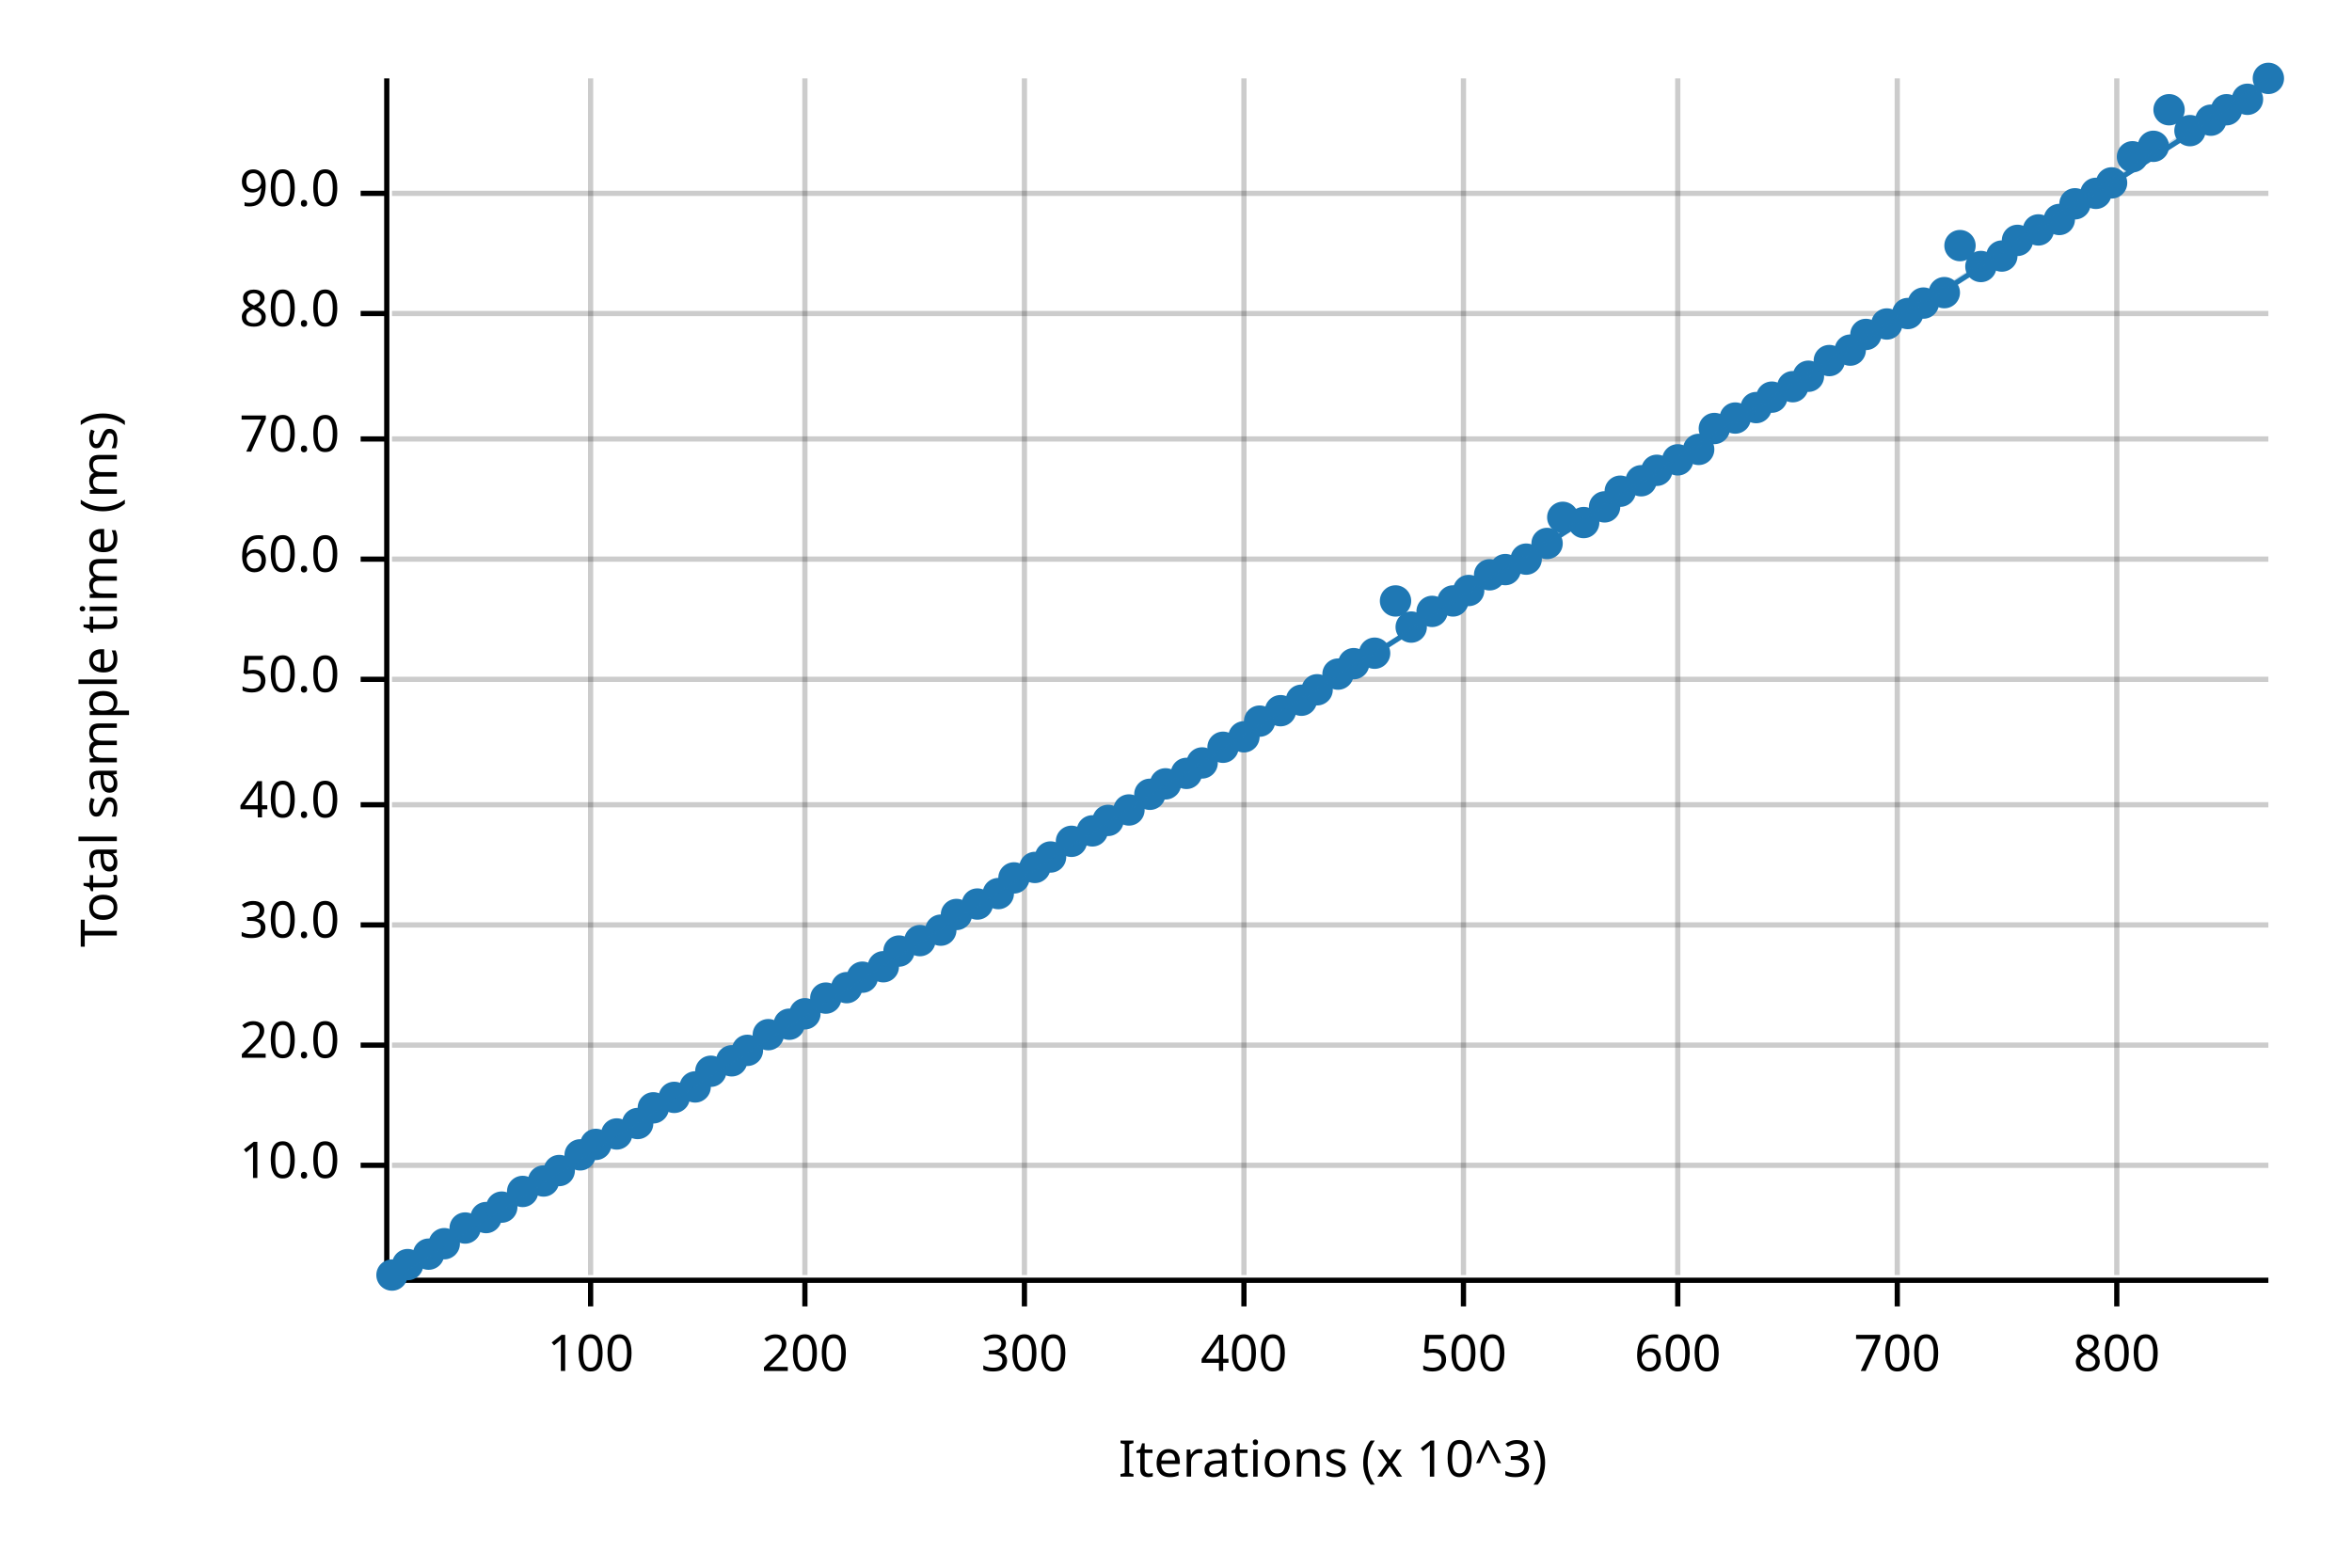
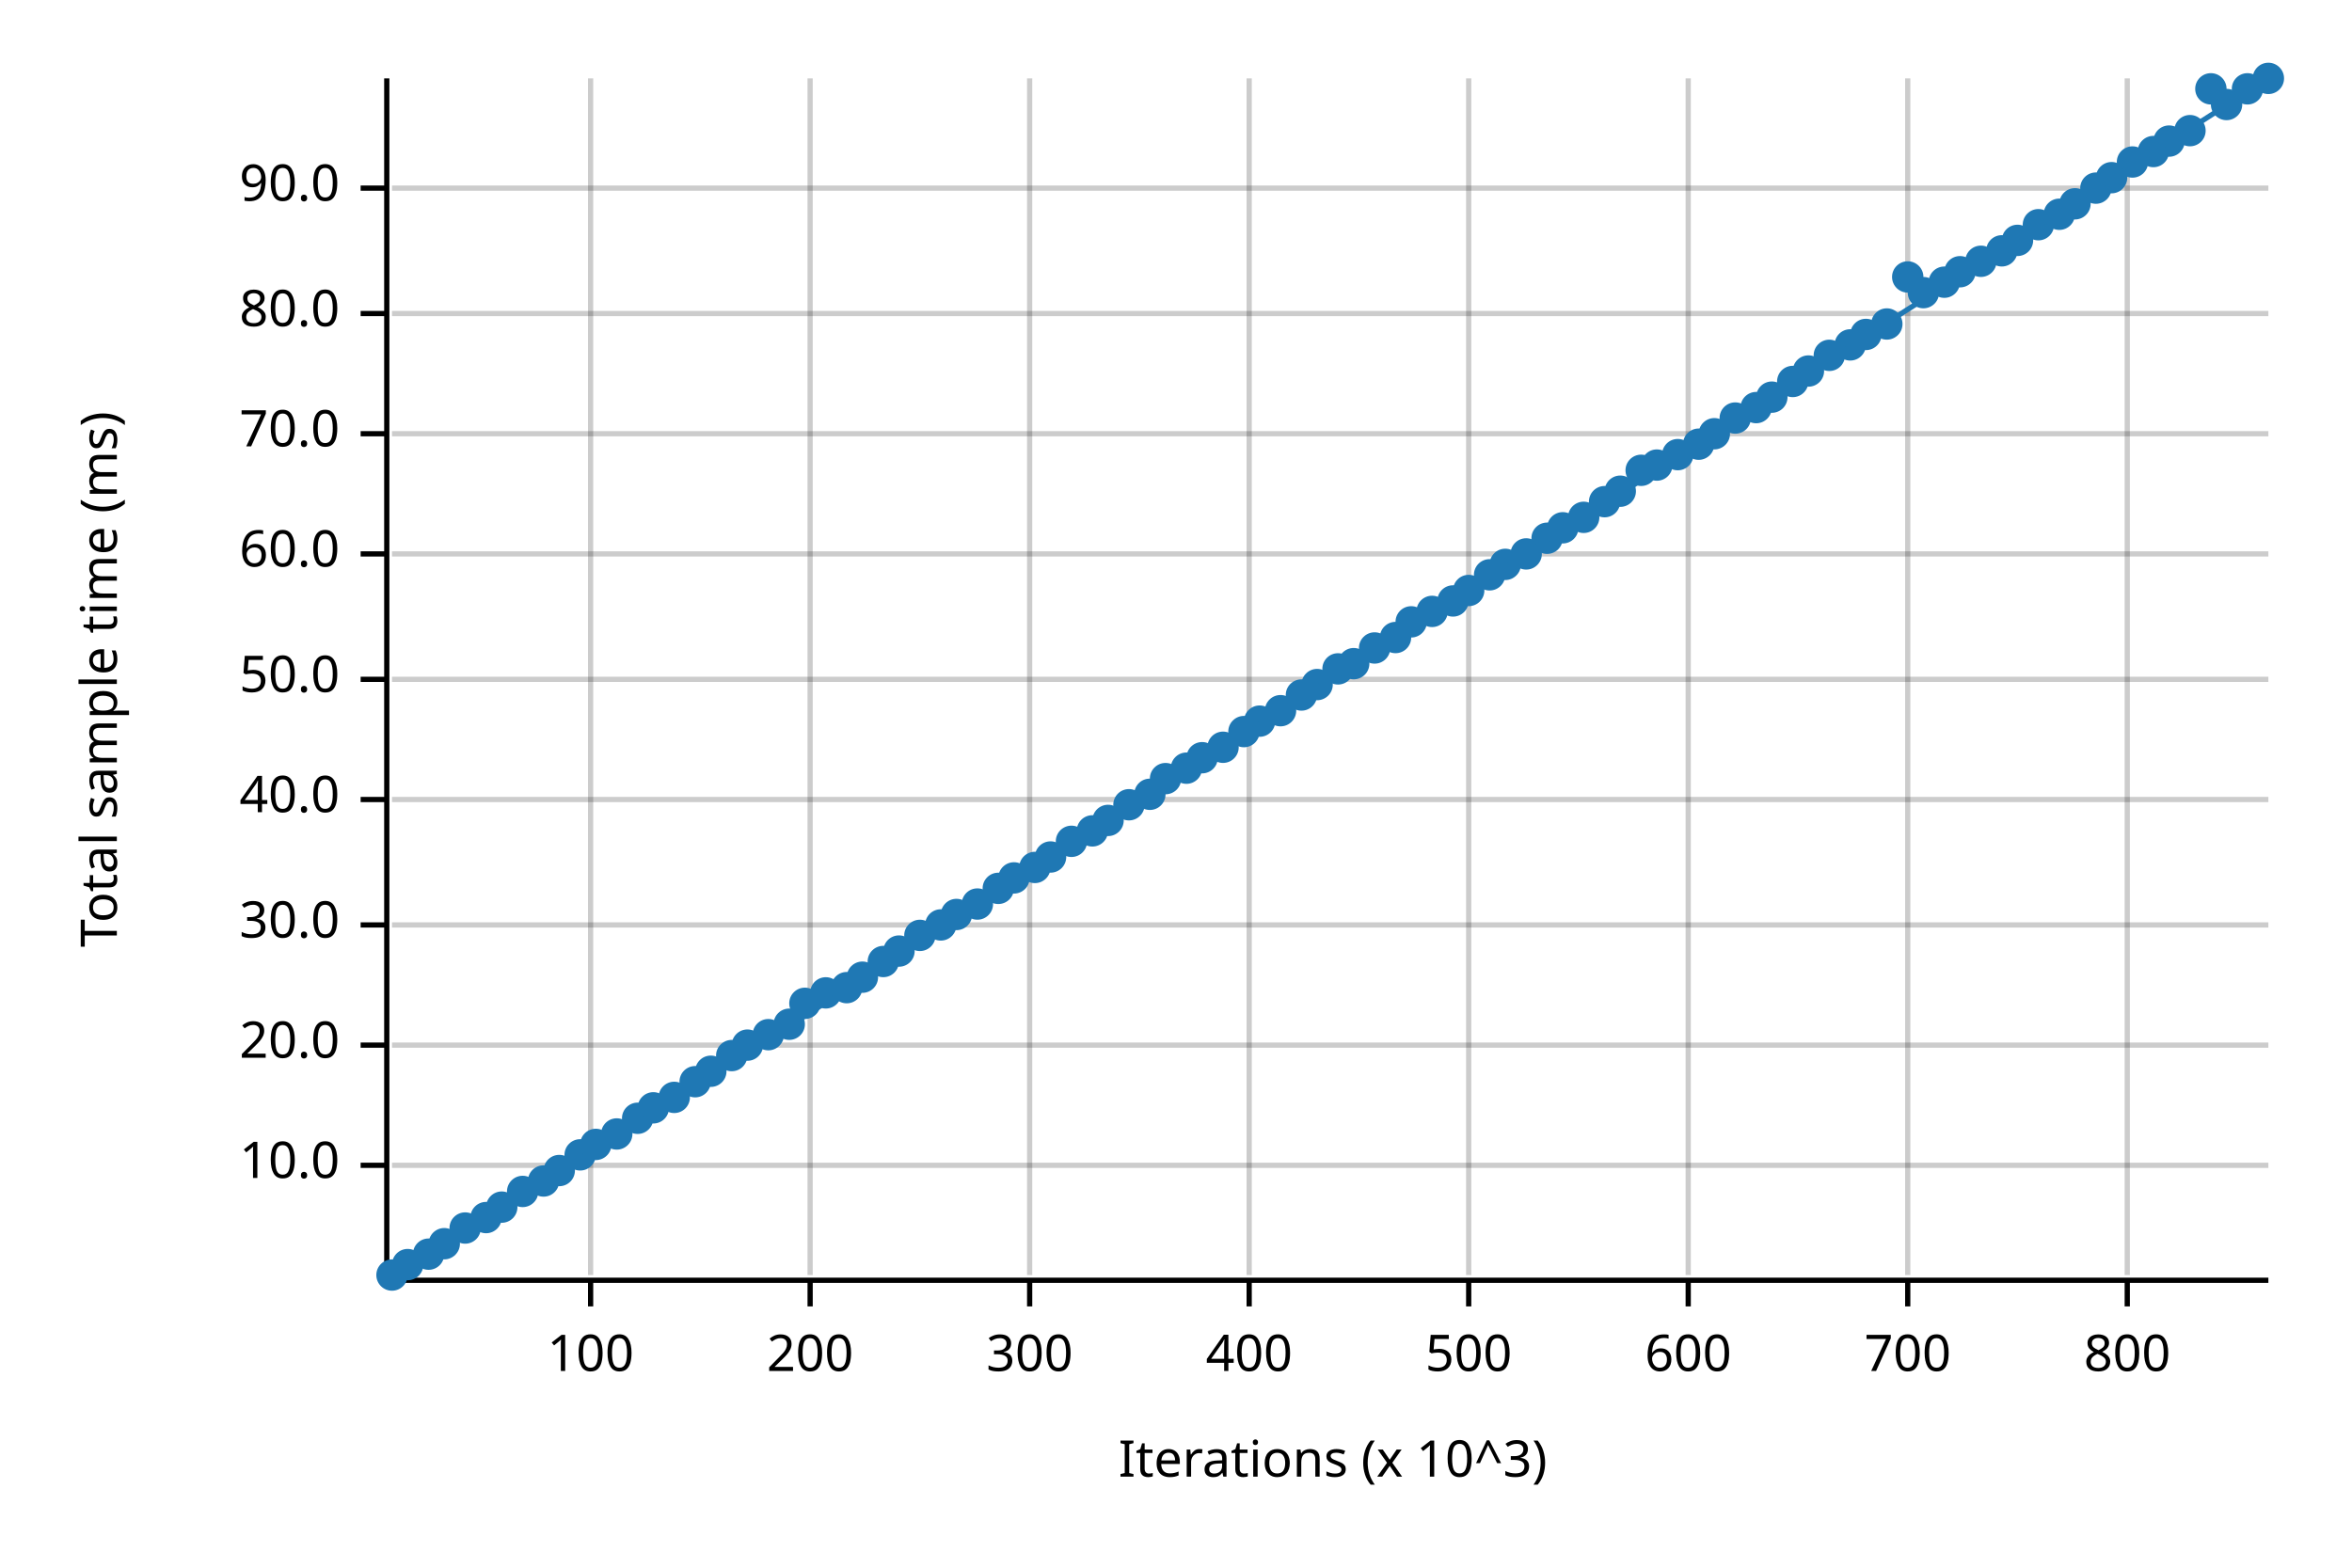
<svg xmlns="http://www.w3.org/2000/svg" width="450" height="300" viewBox="0 0 450 300">
  <text x="15" y="130" dy="0.76em" text-anchor="middle" font-family="sans-serif" font-size="9.677" opacity="1" fill="#000000" transform="rotate(270, 15, 130)">
Total sample time (ms)
</text>
  <text x="255" y="285" dy="-0.5ex" text-anchor="middle" font-family="sans-serif" font-size="9.677" opacity="1" fill="#000000">
Iterations (x 10^3)
</text>
  <line opacity="0.2" stroke="#000000" stroke-width="1" x1="113" y1="244" x2="113" y2="15" />
-   <line opacity="0.2" stroke="#000000" stroke-width="1" x1="154" y1="244" x2="154" y2="15" />
-   <line opacity="0.2" stroke="#000000" stroke-width="1" x1="196" y1="244" x2="196" y2="15" />
-   <line opacity="0.2" stroke="#000000" stroke-width="1" x1="238" y1="244" x2="238" y2="15" />
-   <line opacity="0.2" stroke="#000000" stroke-width="1" x1="280" y1="244" x2="280" y2="15" />
-   <line opacity="0.2" stroke="#000000" stroke-width="1" x1="321" y1="244" x2="321" y2="15" />
-   <line opacity="0.2" stroke="#000000" stroke-width="1" x1="363" y1="244" x2="363" y2="15" />
-   <line opacity="0.2" stroke="#000000" stroke-width="1" x1="405" y1="244" x2="405" y2="15" />
+   <line opacity="0.2" stroke="#000000" stroke-width="1" x1="155" y1="244" x2="155" y2="15" />
+   <line opacity="0.2" stroke="#000000" stroke-width="1" x1="197" y1="244" x2="197" y2="15" />
+   <line opacity="0.2" stroke="#000000" stroke-width="1" x1="239" y1="244" x2="239" y2="15" />
+   <line opacity="0.2" stroke="#000000" stroke-width="1" x1="281" y1="244" x2="281" y2="15" />
+   <line opacity="0.2" stroke="#000000" stroke-width="1" x1="323" y1="244" x2="323" y2="15" />
+   <line opacity="0.2" stroke="#000000" stroke-width="1" x1="365" y1="244" x2="365" y2="15" />
+   <line opacity="0.2" stroke="#000000" stroke-width="1" x1="407" y1="244" x2="407" y2="15" />
  <line opacity="0.2" stroke="#000000" stroke-width="1" x1="75" y1="223" x2="434" y2="223" />
  <line opacity="0.2" stroke="#000000" stroke-width="1" x1="75" y1="200" x2="434" y2="200" />
  <line opacity="0.2" stroke="#000000" stroke-width="1" x1="75" y1="177" x2="434" y2="177" />
-   <line opacity="0.2" stroke="#000000" stroke-width="1" x1="75" y1="154" x2="434" y2="154" />
+   <line opacity="0.2" stroke="#000000" stroke-width="1" x1="75" y1="153" x2="434" y2="153" />
  <line opacity="0.2" stroke="#000000" stroke-width="1" x1="75" y1="130" x2="434" y2="130" />
-   <line opacity="0.2" stroke="#000000" stroke-width="1" x1="75" y1="107" x2="434" y2="107" />
-   <line opacity="0.2" stroke="#000000" stroke-width="1" x1="75" y1="84" x2="434" y2="84" />
+   <line opacity="0.2" stroke="#000000" stroke-width="1" x1="75" y1="106" x2="434" y2="106" />
+   <line opacity="0.2" stroke="#000000" stroke-width="1" x1="75" y1="83" x2="434" y2="83" />
  <line opacity="0.2" stroke="#000000" stroke-width="1" x1="75" y1="60" x2="434" y2="60" />
-   <line opacity="0.2" stroke="#000000" stroke-width="1" x1="75" y1="37" x2="434" y2="37" />
+   <line opacity="0.2" stroke="#000000" stroke-width="1" x1="75" y1="36" x2="434" y2="36" />
  <polyline fill="none" opacity="1" stroke="#000000" stroke-width="1" points="74,15 74,244 " />
  <text x="65" y="223" dy="0.5ex" text-anchor="end" font-family="sans-serif" font-size="9.677" opacity="1" fill="#000000">
10.0
</text>
  <polyline fill="none" opacity="1" stroke="#000000" stroke-width="1" points="69,223 74,223 " />
  <text x="65" y="200" dy="0.5ex" text-anchor="end" font-family="sans-serif" font-size="9.677" opacity="1" fill="#000000">
20.0
</text>
  <polyline fill="none" opacity="1" stroke="#000000" stroke-width="1" points="69,200 74,200 " />
  <text x="65" y="177" dy="0.5ex" text-anchor="end" font-family="sans-serif" font-size="9.677" opacity="1" fill="#000000">
30.0
</text>
  <polyline fill="none" opacity="1" stroke="#000000" stroke-width="1" points="69,177 74,177 " />
-   <text x="65" y="154" dy="0.5ex" text-anchor="end" font-family="sans-serif" font-size="9.677" opacity="1" fill="#000000">
+   <text x="65" y="153" dy="0.5ex" text-anchor="end" font-family="sans-serif" font-size="9.677" opacity="1" fill="#000000">
40.0
</text>
-   <polyline fill="none" opacity="1" stroke="#000000" stroke-width="1" points="69,154 74,154 " />
+   <polyline fill="none" opacity="1" stroke="#000000" stroke-width="1" points="69,153 74,153 " />
  <text x="65" y="130" dy="0.5ex" text-anchor="end" font-family="sans-serif" font-size="9.677" opacity="1" fill="#000000">
50.0
</text>
  <polyline fill="none" opacity="1" stroke="#000000" stroke-width="1" points="69,130 74,130 " />
-   <text x="65" y="107" dy="0.5ex" text-anchor="end" font-family="sans-serif" font-size="9.677" opacity="1" fill="#000000">
+   <text x="65" y="106" dy="0.5ex" text-anchor="end" font-family="sans-serif" font-size="9.677" opacity="1" fill="#000000">
60.0
</text>
-   <polyline fill="none" opacity="1" stroke="#000000" stroke-width="1" points="69,107 74,107 " />
-   <text x="65" y="84" dy="0.5ex" text-anchor="end" font-family="sans-serif" font-size="9.677" opacity="1" fill="#000000">
+   <polyline fill="none" opacity="1" stroke="#000000" stroke-width="1" points="69,106 74,106 " />
+   <text x="65" y="83" dy="0.5ex" text-anchor="end" font-family="sans-serif" font-size="9.677" opacity="1" fill="#000000">
70.0
</text>
-   <polyline fill="none" opacity="1" stroke="#000000" stroke-width="1" points="69,84 74,84 " />
+   <polyline fill="none" opacity="1" stroke="#000000" stroke-width="1" points="69,83 74,83 " />
  <text x="65" y="60" dy="0.5ex" text-anchor="end" font-family="sans-serif" font-size="9.677" opacity="1" fill="#000000">
80.0
</text>
  <polyline fill="none" opacity="1" stroke="#000000" stroke-width="1" points="69,60 74,60 " />
-   <text x="65" y="37" dy="0.5ex" text-anchor="end" font-family="sans-serif" font-size="9.677" opacity="1" fill="#000000">
+   <text x="65" y="36" dy="0.5ex" text-anchor="end" font-family="sans-serif" font-size="9.677" opacity="1" fill="#000000">
90.0
</text>
-   <polyline fill="none" opacity="1" stroke="#000000" stroke-width="1" points="69,37 74,37 " />
+   <polyline fill="none" opacity="1" stroke="#000000" stroke-width="1" points="69,36 74,36 " />
  <polyline fill="none" opacity="1" stroke="#000000" stroke-width="1" points="75,245 434,245 " />
  <text x="113" y="255" dy="0.76em" text-anchor="middle" font-family="sans-serif" font-size="9.677" opacity="1" fill="#000000">
100
</text>
  <polyline fill="none" opacity="1" stroke="#000000" stroke-width="1" points="113,245 113,250 " />
-   <text x="154" y="255" dy="0.76em" text-anchor="middle" font-family="sans-serif" font-size="9.677" opacity="1" fill="#000000">
+   <text x="155" y="255" dy="0.76em" text-anchor="middle" font-family="sans-serif" font-size="9.677" opacity="1" fill="#000000">
200
</text>
-   <polyline fill="none" opacity="1" stroke="#000000" stroke-width="1" points="154,245 154,250 " />
-   <text x="196" y="255" dy="0.76em" text-anchor="middle" font-family="sans-serif" font-size="9.677" opacity="1" fill="#000000">
+   <polyline fill="none" opacity="1" stroke="#000000" stroke-width="1" points="155,245 155,250 " />
+   <text x="197" y="255" dy="0.76em" text-anchor="middle" font-family="sans-serif" font-size="9.677" opacity="1" fill="#000000">
300
</text>
-   <polyline fill="none" opacity="1" stroke="#000000" stroke-width="1" points="196,245 196,250 " />
-   <text x="238" y="255" dy="0.76em" text-anchor="middle" font-family="sans-serif" font-size="9.677" opacity="1" fill="#000000">
+   <polyline fill="none" opacity="1" stroke="#000000" stroke-width="1" points="197,245 197,250 " />
+   <text x="239" y="255" dy="0.76em" text-anchor="middle" font-family="sans-serif" font-size="9.677" opacity="1" fill="#000000">
400
</text>
-   <polyline fill="none" opacity="1" stroke="#000000" stroke-width="1" points="238,245 238,250 " />
-   <text x="280" y="255" dy="0.76em" text-anchor="middle" font-family="sans-serif" font-size="9.677" opacity="1" fill="#000000">
+   <polyline fill="none" opacity="1" stroke="#000000" stroke-width="1" points="239,245 239,250 " />
+   <text x="281" y="255" dy="0.76em" text-anchor="middle" font-family="sans-serif" font-size="9.677" opacity="1" fill="#000000">
500
</text>
-   <polyline fill="none" opacity="1" stroke="#000000" stroke-width="1" points="280,245 280,250 " />
-   <text x="321" y="255" dy="0.76em" text-anchor="middle" font-family="sans-serif" font-size="9.677" opacity="1" fill="#000000">
+   <polyline fill="none" opacity="1" stroke="#000000" stroke-width="1" points="281,245 281,250 " />
+   <text x="323" y="255" dy="0.76em" text-anchor="middle" font-family="sans-serif" font-size="9.677" opacity="1" fill="#000000">
600
</text>
-   <polyline fill="none" opacity="1" stroke="#000000" stroke-width="1" points="321,245 321,250 " />
-   <text x="363" y="255" dy="0.76em" text-anchor="middle" font-family="sans-serif" font-size="9.677" opacity="1" fill="#000000">
+   <polyline fill="none" opacity="1" stroke="#000000" stroke-width="1" points="323,245 323,250 " />
+   <text x="365" y="255" dy="0.76em" text-anchor="middle" font-family="sans-serif" font-size="9.677" opacity="1" fill="#000000">
700
</text>
-   <polyline fill="none" opacity="1" stroke="#000000" stroke-width="1" points="363,245 363,250 " />
-   <text x="405" y="255" dy="0.76em" text-anchor="middle" font-family="sans-serif" font-size="9.677" opacity="1" fill="#000000">
+   <polyline fill="none" opacity="1" stroke="#000000" stroke-width="1" points="365,245 365,250 " />
+   <text x="407" y="255" dy="0.76em" text-anchor="middle" font-family="sans-serif" font-size="9.677" opacity="1" fill="#000000">
800
</text>
-   <polyline fill="none" opacity="1" stroke="#000000" stroke-width="1" points="405,245 405,250 " />
+   <polyline fill="none" opacity="1" stroke="#000000" stroke-width="1" points="407,245 407,250 " />
  <circle cx="75" cy="244" r="3" opacity="1" fill="#1F78B4" stroke="none" stroke-width="1" />
  <circle cx="78" cy="242" r="3" opacity="1" fill="#1F78B4" stroke="none" stroke-width="1" />
  <circle cx="82" cy="240" r="3" opacity="1" fill="#1F78B4" stroke="none" stroke-width="1" />
  <circle cx="85" cy="238" r="3" opacity="1" fill="#1F78B4" stroke="none" stroke-width="1" />
  <circle cx="89" cy="235" r="3" opacity="1" fill="#1F78B4" stroke="none" stroke-width="1" />
  <circle cx="93" cy="233" r="3" opacity="1" fill="#1F78B4" stroke="none" stroke-width="1" />
  <circle cx="96" cy="231" r="3" opacity="1" fill="#1F78B4" stroke="none" stroke-width="1" />
  <circle cx="100" cy="228" r="3" opacity="1" fill="#1F78B4" stroke="none" stroke-width="1" />
  <circle cx="104" cy="226" r="3" opacity="1" fill="#1F78B4" stroke="none" stroke-width="1" />
  <circle cx="107" cy="224" r="3" opacity="1" fill="#1F78B4" stroke="none" stroke-width="1" />
  <circle cx="111" cy="221" r="3" opacity="1" fill="#1F78B4" stroke="none" stroke-width="1" />
  <circle cx="114" cy="219" r="3" opacity="1" fill="#1F78B4" stroke="none" stroke-width="1" />
  <circle cx="118" cy="217" r="3" opacity="1" fill="#1F78B4" stroke="none" stroke-width="1" />
-   <circle cx="122" cy="215" r="3" opacity="1" fill="#1F78B4" stroke="none" stroke-width="1" />
+   <circle cx="122" cy="214" r="3" opacity="1" fill="#1F78B4" stroke="none" stroke-width="1" />
  <circle cx="125" cy="212" r="3" opacity="1" fill="#1F78B4" stroke="none" stroke-width="1" />
  <circle cx="129" cy="210" r="3" opacity="1" fill="#1F78B4" stroke="none" stroke-width="1" />
-   <circle cx="133" cy="208" r="3" opacity="1" fill="#1F78B4" stroke="none" stroke-width="1" />
+   <circle cx="133" cy="207" r="3" opacity="1" fill="#1F78B4" stroke="none" stroke-width="1" />
  <circle cx="136" cy="205" r="3" opacity="1" fill="#1F78B4" stroke="none" stroke-width="1" />
-   <circle cx="140" cy="203" r="3" opacity="1" fill="#1F78B4" stroke="none" stroke-width="1" />
-   <circle cx="143" cy="201" r="3" opacity="1" fill="#1F78B4" stroke="none" stroke-width="1" />
+   <circle cx="140" cy="202" r="3" opacity="1" fill="#1F78B4" stroke="none" stroke-width="1" />
+   <circle cx="143" cy="200" r="3" opacity="1" fill="#1F78B4" stroke="none" stroke-width="1" />
  <circle cx="147" cy="198" r="3" opacity="1" fill="#1F78B4" stroke="none" stroke-width="1" />
  <circle cx="151" cy="196" r="3" opacity="1" fill="#1F78B4" stroke="none" stroke-width="1" />
-   <circle cx="154" cy="194" r="3" opacity="1" fill="#1F78B4" stroke="none" stroke-width="1" />
-   <circle cx="158" cy="191" r="3" opacity="1" fill="#1F78B4" stroke="none" stroke-width="1" />
+   <circle cx="154" cy="192" r="3" opacity="1" fill="#1F78B4" stroke="none" stroke-width="1" />
+   <circle cx="158" cy="190" r="3" opacity="1" fill="#1F78B4" stroke="none" stroke-width="1" />
  <circle cx="162" cy="189" r="3" opacity="1" fill="#1F78B4" stroke="none" stroke-width="1" />
  <circle cx="165" cy="187" r="3" opacity="1" fill="#1F78B4" stroke="none" stroke-width="1" />
-   <circle cx="169" cy="185" r="3" opacity="1" fill="#1F78B4" stroke="none" stroke-width="1" />
+   <circle cx="169" cy="184" r="3" opacity="1" fill="#1F78B4" stroke="none" stroke-width="1" />
  <circle cx="172" cy="182" r="3" opacity="1" fill="#1F78B4" stroke="none" stroke-width="1" />
-   <circle cx="176" cy="180" r="3" opacity="1" fill="#1F78B4" stroke="none" stroke-width="1" />
-   <circle cx="180" cy="178" r="3" opacity="1" fill="#1F78B4" stroke="none" stroke-width="1" />
+   <circle cx="176" cy="179" r="3" opacity="1" fill="#1F78B4" stroke="none" stroke-width="1" />
+   <circle cx="180" cy="177" r="3" opacity="1" fill="#1F78B4" stroke="none" stroke-width="1" />
  <circle cx="183" cy="175" r="3" opacity="1" fill="#1F78B4" stroke="none" stroke-width="1" />
  <circle cx="187" cy="173" r="3" opacity="1" fill="#1F78B4" stroke="none" stroke-width="1" />
-   <circle cx="191" cy="171" r="3" opacity="1" fill="#1F78B4" stroke="none" stroke-width="1" />
+   <circle cx="191" cy="170" r="3" opacity="1" fill="#1F78B4" stroke="none" stroke-width="1" />
  <circle cx="194" cy="168" r="3" opacity="1" fill="#1F78B4" stroke="none" stroke-width="1" />
  <circle cx="198" cy="166" r="3" opacity="1" fill="#1F78B4" stroke="none" stroke-width="1" />
  <circle cx="201" cy="164" r="3" opacity="1" fill="#1F78B4" stroke="none" stroke-width="1" />
  <circle cx="205" cy="161" r="3" opacity="1" fill="#1F78B4" stroke="none" stroke-width="1" />
  <circle cx="209" cy="159" r="3" opacity="1" fill="#1F78B4" stroke="none" stroke-width="1" />
  <circle cx="212" cy="157" r="3" opacity="1" fill="#1F78B4" stroke="none" stroke-width="1" />
-   <circle cx="216" cy="155" r="3" opacity="1" fill="#1F78B4" stroke="none" stroke-width="1" />
+   <circle cx="216" cy="154" r="3" opacity="1" fill="#1F78B4" stroke="none" stroke-width="1" />
  <circle cx="220" cy="152" r="3" opacity="1" fill="#1F78B4" stroke="none" stroke-width="1" />
-   <circle cx="223" cy="150" r="3" opacity="1" fill="#1F78B4" stroke="none" stroke-width="1" />
-   <circle cx="227" cy="148" r="3" opacity="1" fill="#1F78B4" stroke="none" stroke-width="1" />
-   <circle cx="230" cy="146" r="3" opacity="1" fill="#1F78B4" stroke="none" stroke-width="1" />
+   <circle cx="223" cy="149" r="3" opacity="1" fill="#1F78B4" stroke="none" stroke-width="1" />
+   <circle cx="227" cy="147" r="3" opacity="1" fill="#1F78B4" stroke="none" stroke-width="1" />
+   <circle cx="230" cy="145" r="3" opacity="1" fill="#1F78B4" stroke="none" stroke-width="1" />
  <circle cx="234" cy="143" r="3" opacity="1" fill="#1F78B4" stroke="none" stroke-width="1" />
-   <circle cx="238" cy="141" r="3" opacity="1" fill="#1F78B4" stroke="none" stroke-width="1" />
+   <circle cx="238" cy="140" r="3" opacity="1" fill="#1F78B4" stroke="none" stroke-width="1" />
  <circle cx="241" cy="138" r="3" opacity="1" fill="#1F78B4" stroke="none" stroke-width="1" />
  <circle cx="245" cy="136" r="3" opacity="1" fill="#1F78B4" stroke="none" stroke-width="1" />
-   <circle cx="249" cy="134" r="3" opacity="1" fill="#1F78B4" stroke="none" stroke-width="1" />
-   <circle cx="252" cy="132" r="3" opacity="1" fill="#1F78B4" stroke="none" stroke-width="1" />
-   <circle cx="256" cy="129" r="3" opacity="1" fill="#1F78B4" stroke="none" stroke-width="1" />
+   <circle cx="249" cy="133" r="3" opacity="1" fill="#1F78B4" stroke="none" stroke-width="1" />
+   <circle cx="252" cy="131" r="3" opacity="1" fill="#1F78B4" stroke="none" stroke-width="1" />
+   <circle cx="256" cy="128" r="3" opacity="1" fill="#1F78B4" stroke="none" stroke-width="1" />
  <circle cx="259" cy="127" r="3" opacity="1" fill="#1F78B4" stroke="none" stroke-width="1" />
-   <circle cx="263" cy="125" r="3" opacity="1" fill="#1F78B4" stroke="none" stroke-width="1" />
-   <circle cx="267" cy="115" r="3" opacity="1" fill="#1F78B4" stroke="none" stroke-width="1" />
-   <circle cx="270" cy="120" r="3" opacity="1" fill="#1F78B4" stroke="none" stroke-width="1" />
+   <circle cx="263" cy="124" r="3" opacity="1" fill="#1F78B4" stroke="none" stroke-width="1" />
+   <circle cx="267" cy="122" r="3" opacity="1" fill="#1F78B4" stroke="none" stroke-width="1" />
+   <circle cx="270" cy="119" r="3" opacity="1" fill="#1F78B4" stroke="none" stroke-width="1" />
  <circle cx="274" cy="117" r="3" opacity="1" fill="#1F78B4" stroke="none" stroke-width="1" />
  <circle cx="278" cy="115" r="3" opacity="1" fill="#1F78B4" stroke="none" stroke-width="1" />
  <circle cx="281" cy="113" r="3" opacity="1" fill="#1F78B4" stroke="none" stroke-width="1" />
  <circle cx="285" cy="110" r="3" opacity="1" fill="#1F78B4" stroke="none" stroke-width="1" />
-   <circle cx="288" cy="109" r="3" opacity="1" fill="#1F78B4" stroke="none" stroke-width="1" />
-   <circle cx="292" cy="107" r="3" opacity="1" fill="#1F78B4" stroke="none" stroke-width="1" />
-   <circle cx="296" cy="104" r="3" opacity="1" fill="#1F78B4" stroke="none" stroke-width="1" />
-   <circle cx="299" cy="99" r="3" opacity="1" fill="#1F78B4" stroke="none" stroke-width="1" />
-   <circle cx="303" cy="100" r="3" opacity="1" fill="#1F78B4" stroke="none" stroke-width="1" />
-   <circle cx="307" cy="97" r="3" opacity="1" fill="#1F78B4" stroke="none" stroke-width="1" />
+   <circle cx="288" cy="108" r="3" opacity="1" fill="#1F78B4" stroke="none" stroke-width="1" />
+   <circle cx="292" cy="106" r="3" opacity="1" fill="#1F78B4" stroke="none" stroke-width="1" />
+   <circle cx="296" cy="103" r="3" opacity="1" fill="#1F78B4" stroke="none" stroke-width="1" />
+   <circle cx="299" cy="101" r="3" opacity="1" fill="#1F78B4" stroke="none" stroke-width="1" />
+   <circle cx="303" cy="99" r="3" opacity="1" fill="#1F78B4" stroke="none" stroke-width="1" />
+   <circle cx="307" cy="96" r="3" opacity="1" fill="#1F78B4" stroke="none" stroke-width="1" />
  <circle cx="310" cy="94" r="3" opacity="1" fill="#1F78B4" stroke="none" stroke-width="1" />
-   <circle cx="314" cy="92" r="3" opacity="1" fill="#1F78B4" stroke="none" stroke-width="1" />
-   <circle cx="317" cy="90" r="3" opacity="1" fill="#1F78B4" stroke="none" stroke-width="1" />
-   <circle cx="321" cy="88" r="3" opacity="1" fill="#1F78B4" stroke="none" stroke-width="1" />
-   <circle cx="325" cy="86" r="3" opacity="1" fill="#1F78B4" stroke="none" stroke-width="1" />
-   <circle cx="328" cy="82" r="3" opacity="1" fill="#1F78B4" stroke="none" stroke-width="1" />
+   <circle cx="314" cy="90" r="3" opacity="1" fill="#1F78B4" stroke="none" stroke-width="1" />
+   <circle cx="317" cy="89" r="3" opacity="1" fill="#1F78B4" stroke="none" stroke-width="1" />
+   <circle cx="321" cy="87" r="3" opacity="1" fill="#1F78B4" stroke="none" stroke-width="1" />
+   <circle cx="325" cy="85" r="3" opacity="1" fill="#1F78B4" stroke="none" stroke-width="1" />
+   <circle cx="328" cy="83" r="3" opacity="1" fill="#1F78B4" stroke="none" stroke-width="1" />
  <circle cx="332" cy="80" r="3" opacity="1" fill="#1F78B4" stroke="none" stroke-width="1" />
  <circle cx="336" cy="78" r="3" opacity="1" fill="#1F78B4" stroke="none" stroke-width="1" />
  <circle cx="339" cy="76" r="3" opacity="1" fill="#1F78B4" stroke="none" stroke-width="1" />
-   <circle cx="343" cy="74" r="3" opacity="1" fill="#1F78B4" stroke="none" stroke-width="1" />
-   <circle cx="346" cy="72" r="3" opacity="1" fill="#1F78B4" stroke="none" stroke-width="1" />
-   <circle cx="350" cy="69" r="3" opacity="1" fill="#1F78B4" stroke="none" stroke-width="1" />
-   <circle cx="354" cy="67" r="3" opacity="1" fill="#1F78B4" stroke="none" stroke-width="1" />
+   <circle cx="343" cy="73" r="3" opacity="1" fill="#1F78B4" stroke="none" stroke-width="1" />
+   <circle cx="346" cy="71" r="3" opacity="1" fill="#1F78B4" stroke="none" stroke-width="1" />
+   <circle cx="350" cy="68" r="3" opacity="1" fill="#1F78B4" stroke="none" stroke-width="1" />
+   <circle cx="354" cy="66" r="3" opacity="1" fill="#1F78B4" stroke="none" stroke-width="1" />
  <circle cx="357" cy="64" r="3" opacity="1" fill="#1F78B4" stroke="none" stroke-width="1" />
  <circle cx="361" cy="62" r="3" opacity="1" fill="#1F78B4" stroke="none" stroke-width="1" />
-   <circle cx="365" cy="60" r="3" opacity="1" fill="#1F78B4" stroke="none" stroke-width="1" />
-   <circle cx="368" cy="58" r="3" opacity="1" fill="#1F78B4" stroke="none" stroke-width="1" />
-   <circle cx="372" cy="56" r="3" opacity="1" fill="#1F78B4" stroke="none" stroke-width="1" />
-   <circle cx="375" cy="47" r="3" opacity="1" fill="#1F78B4" stroke="none" stroke-width="1" />
-   <circle cx="379" cy="51" r="3" opacity="1" fill="#1F78B4" stroke="none" stroke-width="1" />
-   <circle cx="383" cy="49" r="3" opacity="1" fill="#1F78B4" stroke="none" stroke-width="1" />
+   <circle cx="365" cy="53" r="3" opacity="1" fill="#1F78B4" stroke="none" stroke-width="1" />
+   <circle cx="368" cy="56" r="3" opacity="1" fill="#1F78B4" stroke="none" stroke-width="1" />
+   <circle cx="372" cy="54" r="3" opacity="1" fill="#1F78B4" stroke="none" stroke-width="1" />
+   <circle cx="375" cy="52" r="3" opacity="1" fill="#1F78B4" stroke="none" stroke-width="1" />
+   <circle cx="379" cy="50" r="3" opacity="1" fill="#1F78B4" stroke="none" stroke-width="1" />
+   <circle cx="383" cy="48" r="3" opacity="1" fill="#1F78B4" stroke="none" stroke-width="1" />
  <circle cx="386" cy="46" r="3" opacity="1" fill="#1F78B4" stroke="none" stroke-width="1" />
-   <circle cx="390" cy="44" r="3" opacity="1" fill="#1F78B4" stroke="none" stroke-width="1" />
-   <circle cx="394" cy="42" r="3" opacity="1" fill="#1F78B4" stroke="none" stroke-width="1" />
+   <circle cx="390" cy="43" r="3" opacity="1" fill="#1F78B4" stroke="none" stroke-width="1" />
+   <circle cx="394" cy="41" r="3" opacity="1" fill="#1F78B4" stroke="none" stroke-width="1" />
  <circle cx="397" cy="39" r="3" opacity="1" fill="#1F78B4" stroke="none" stroke-width="1" />
-   <circle cx="401" cy="37" r="3" opacity="1" fill="#1F78B4" stroke="none" stroke-width="1" />
-   <circle cx="404" cy="35" r="3" opacity="1" fill="#1F78B4" stroke="none" stroke-width="1" />
-   <circle cx="408" cy="30" r="3" opacity="1" fill="#1F78B4" stroke="none" stroke-width="1" />
-   <circle cx="412" cy="28" r="3" opacity="1" fill="#1F78B4" stroke="none" stroke-width="1" />
-   <circle cx="415" cy="21" r="3" opacity="1" fill="#1F78B4" stroke="none" stroke-width="1" />
+   <circle cx="401" cy="36" r="3" opacity="1" fill="#1F78B4" stroke="none" stroke-width="1" />
+   <circle cx="404" cy="34" r="3" opacity="1" fill="#1F78B4" stroke="none" stroke-width="1" />
+   <circle cx="408" cy="31" r="3" opacity="1" fill="#1F78B4" stroke="none" stroke-width="1" />
+   <circle cx="412" cy="29" r="3" opacity="1" fill="#1F78B4" stroke="none" stroke-width="1" />
+   <circle cx="415" cy="27" r="3" opacity="1" fill="#1F78B4" stroke="none" stroke-width="1" />
  <circle cx="419" cy="25" r="3" opacity="1" fill="#1F78B4" stroke="none" stroke-width="1" />
-   <circle cx="423" cy="23" r="3" opacity="1" fill="#1F78B4" stroke="none" stroke-width="1" />
-   <circle cx="426" cy="21" r="3" opacity="1" fill="#1F78B4" stroke="none" stroke-width="1" />
-   <circle cx="430" cy="19" r="3" opacity="1" fill="#1F78B4" stroke="none" stroke-width="1" />
+   <circle cx="423" cy="17" r="3" opacity="1" fill="#1F78B4" stroke="none" stroke-width="1" />
+   <circle cx="426" cy="20" r="3" opacity="1" fill="#1F78B4" stroke="none" stroke-width="1" />
+   <circle cx="430" cy="17" r="3" opacity="1" fill="#1F78B4" stroke="none" stroke-width="1" />
  <circle cx="434" cy="15" r="3" opacity="1" fill="#1F78B4" stroke="none" stroke-width="1" />
-   <polyline fill="none" opacity="1" stroke="#1F78B4" stroke-width="1" points="75,245 434,16 " />
-   <polygon opacity="0.25" fill="#1F78B4" points="75,245 434,16 434,15 " />
+   <polyline fill="none" opacity="1" stroke="#1F78B4" stroke-width="1" points="75,245 434,15 " />
+   <polygon opacity="0.25" fill="#1F78B4" points="75,245 434,15 434,15 " />
</svg>
